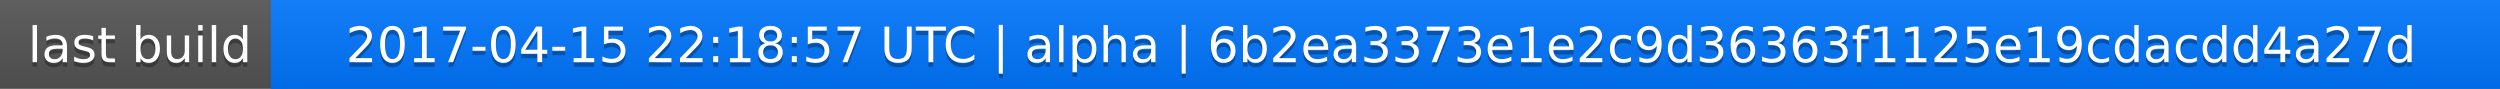
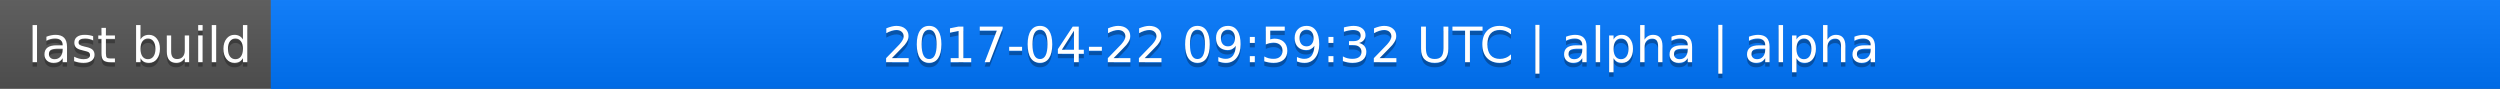
<svg xmlns="http://www.w3.org/2000/svg" width="563" height="20">
  <linearGradient id="a" x2="0" y2="100%">
    <stop offset="0" stop-color="#bbb" stop-opacity=".1" />
    <stop offset="1" stop-opacity=".1" />
  </linearGradient>
  <rect rx="0" width="563" height="20" fill="#555" />
  <rect rx="0" x="61" width="502" height="20" fill="#07f" />
  <path fill="#07f" d="M61 0h4v20h-4z" />
  <rect rx="0" width="563" height="20" fill="url(#a)" />
  <g fill="#fff" text-anchor="middle" font-family="DejaVu Sans,Verdana,Geneva,sans-serif" font-size="11">
    <text x="31.5" y="15" fill="#010101" fill-opacity=".3">last build</text>
    <text x="31.5" y="14">last build</text>
-     <text x="311" y="15" fill="#010101" fill-opacity=".3">2017-04-15 22:18:57 UTC | alpha | 6b2ea3373e1e2c9d36363f1125e19cdacdd4a27d</text>
-     <text x="311" y="14">2017-04-15 22:18:57 UTC | alpha | 6b2ea3373e1e2c9d36363f1125e19cdacdd4a27d</text>
+     <text x="311" y="15" fill="#010101" fill-opacity=".3">2017-04-22 09:59:32 UTC | alpha | alpha</text>
+     <text x="311" y="14">2017-04-22 09:59:32 UTC | alpha | alpha</text>
  </g>
</svg>
